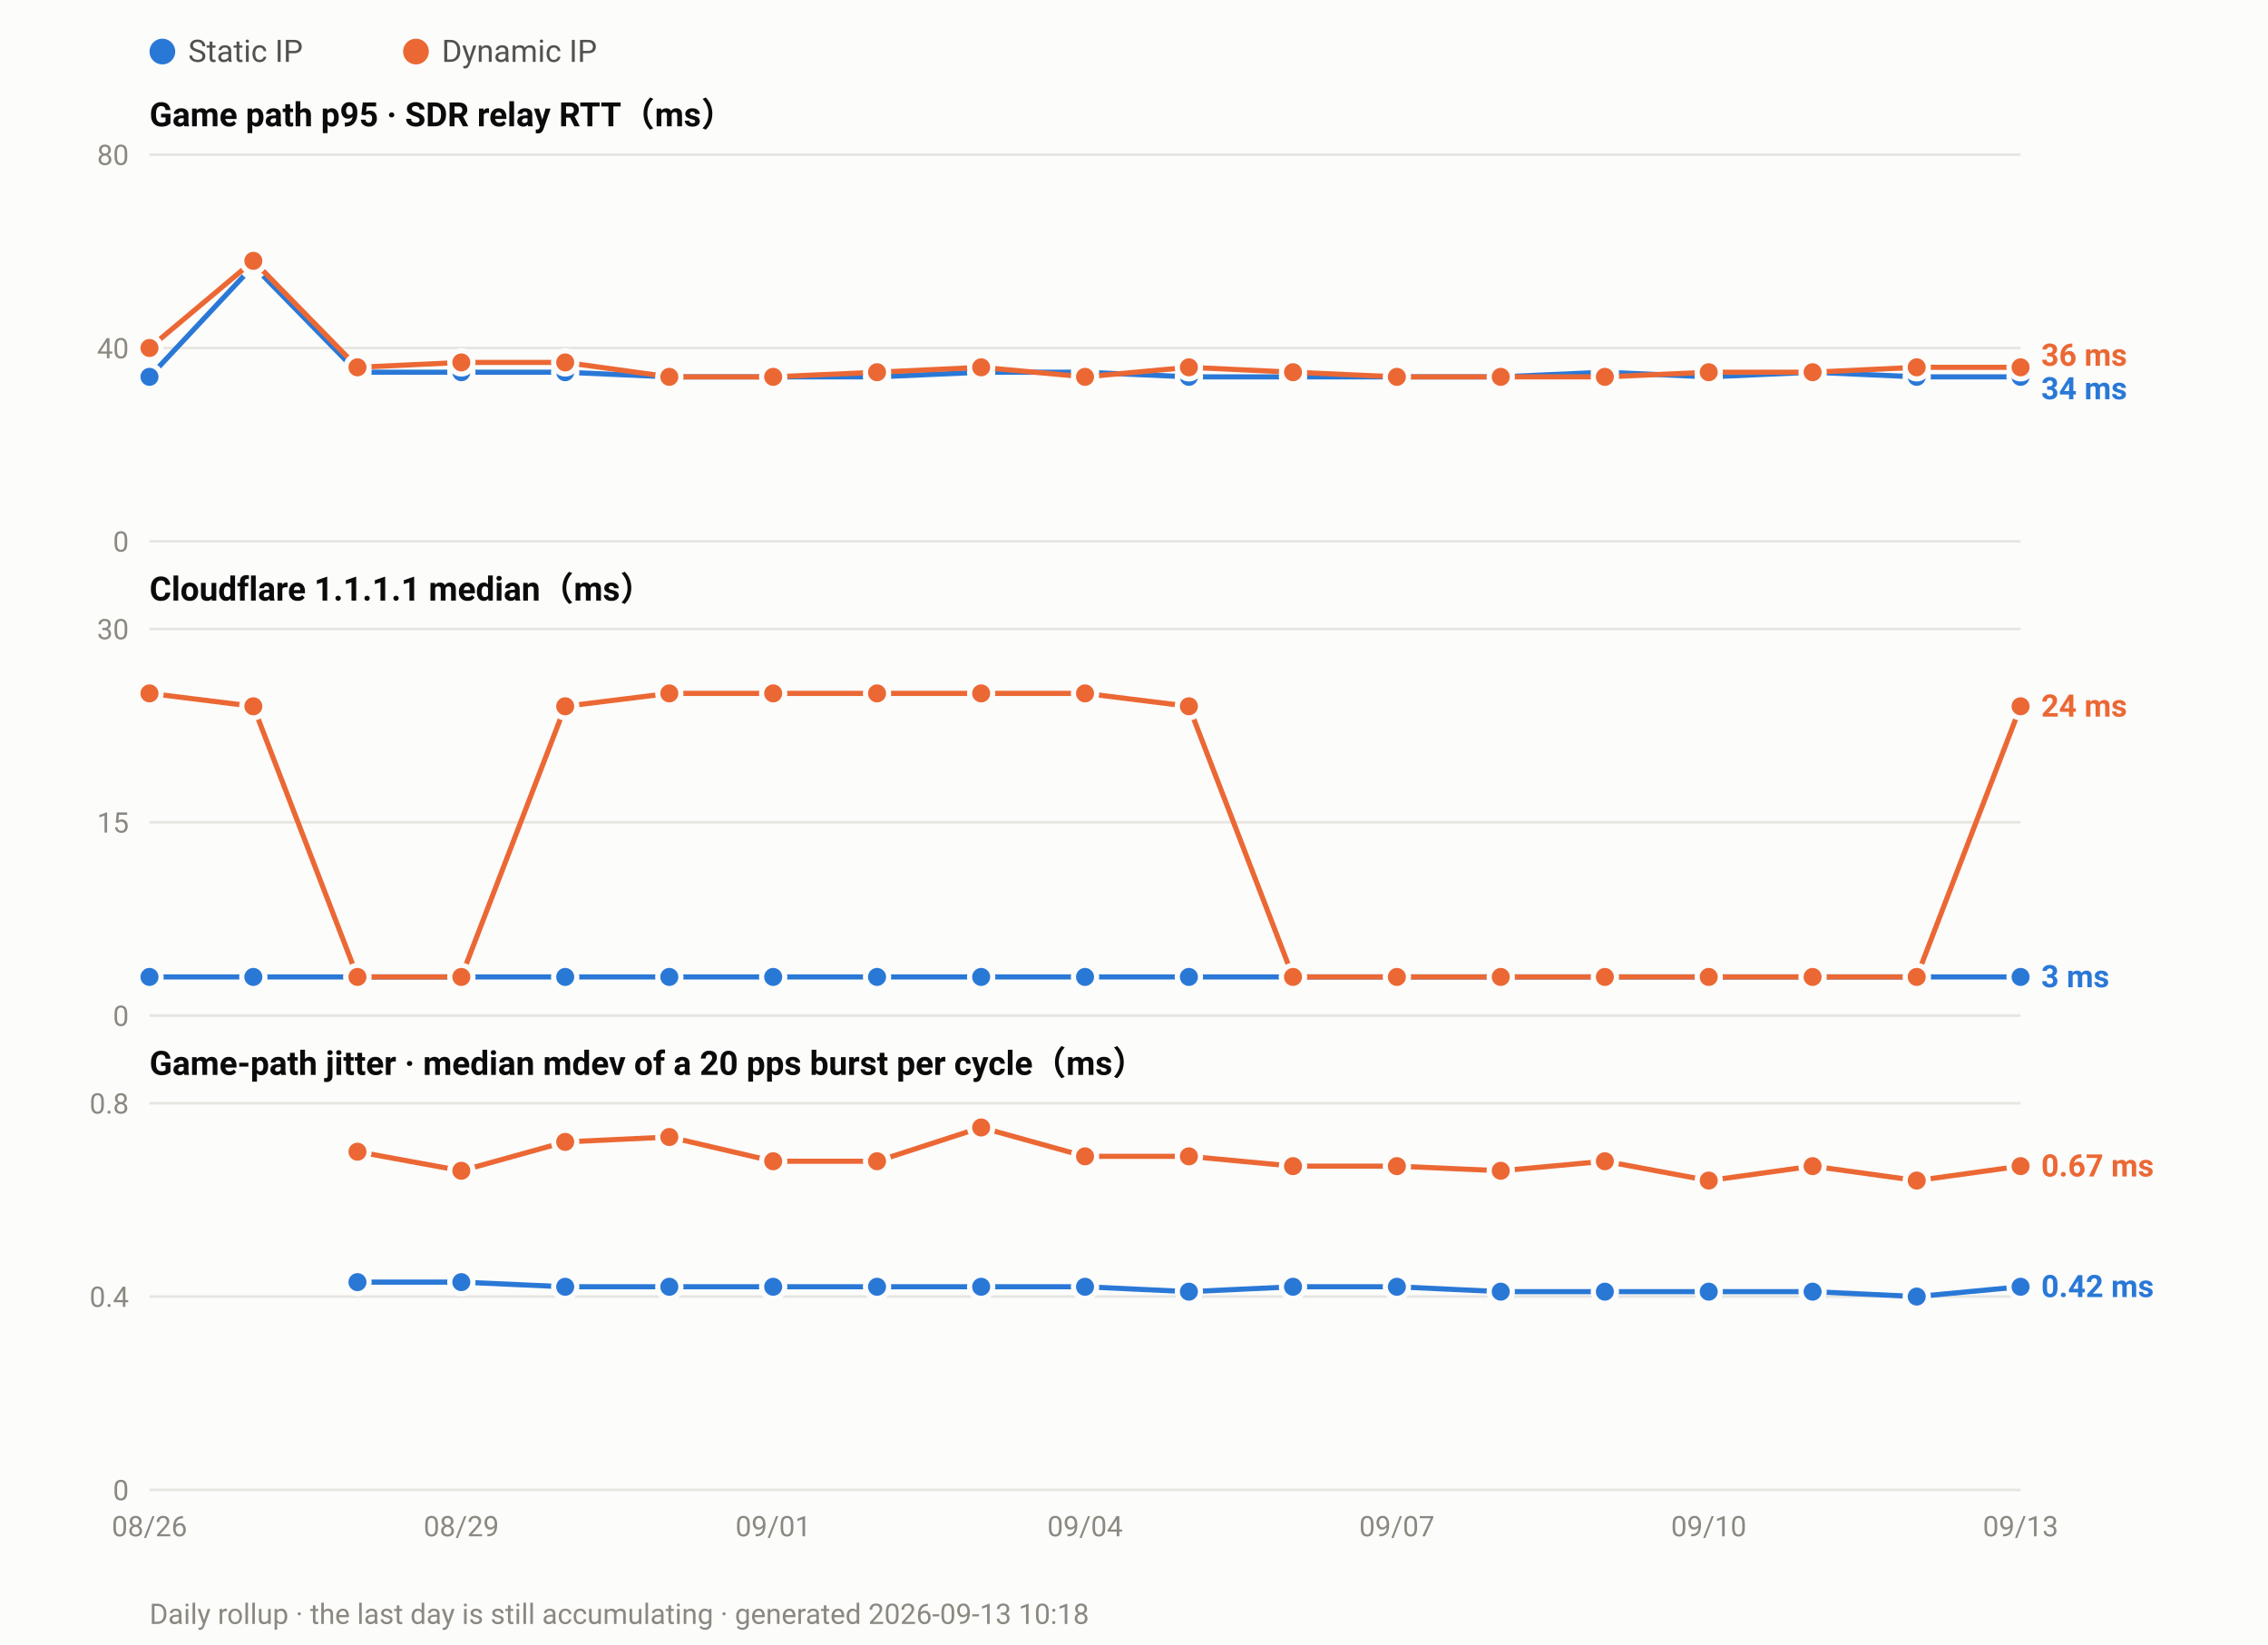
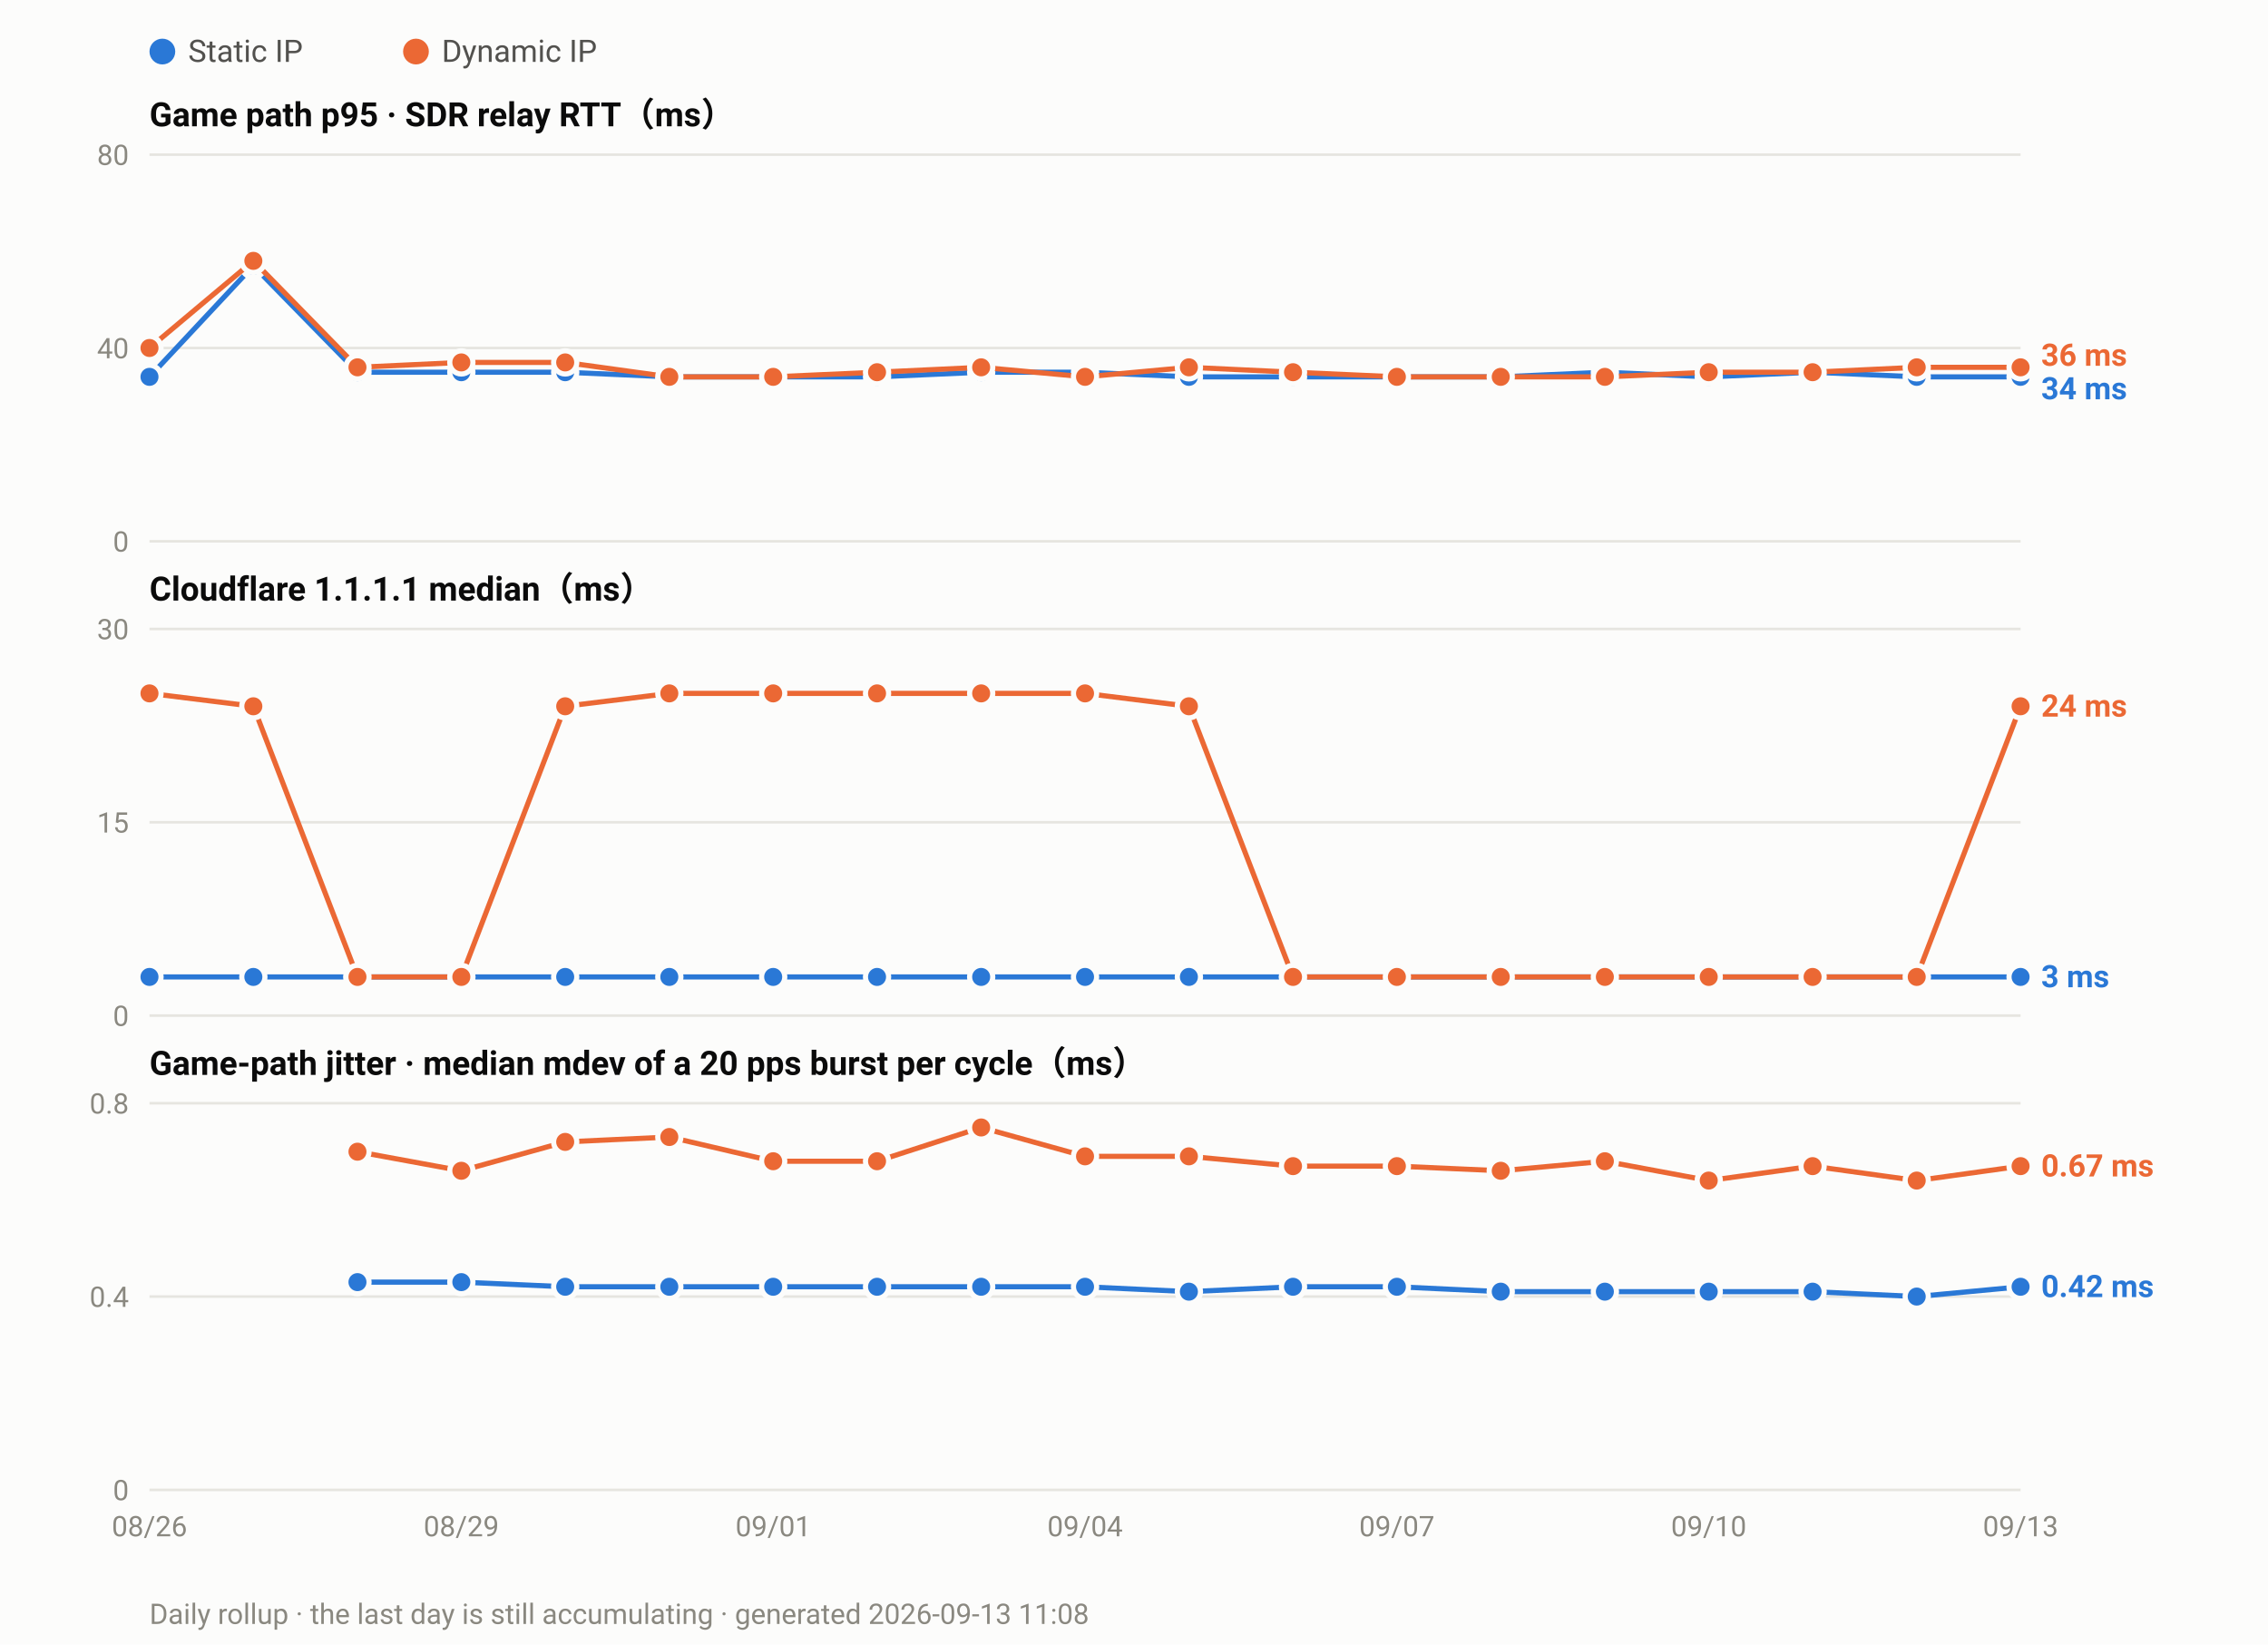
<svg xmlns="http://www.w3.org/2000/svg" width="880" height="638" viewBox="0 0 880 638" font-family="ui-sans-serif,-apple-system,Segoe UI,Roboto,Helvetica,Arial,sans-serif">
  <rect width="880" height="638" fill="#fcfcfb" />
  <circle cx="63.0" cy="20" r="5" fill="#2a78d6" />
  <text x="73.0" y="24" font-size="12" fill="#52514e">Static IP</text>
  <circle cx="161.4" cy="20" r="5" fill="#eb6834" />
  <text x="171.4" y="24" font-size="12" fill="#52514e">Dynamic IP</text>
  <text x="58" y="49.0" font-size="13" font-weight="600" fill="#0b0b0b">Game path p95 · SDR relay RTT（ms）</text>
  <line x1="58" y1="210.0" x2="784.0" y2="210.0" stroke="#e6e5e0" stroke-width="1" />
  <text x="50" y="214.0" font-size="11" text-anchor="end" fill="#8a8880">0</text>
  <line x1="58" y1="135.0" x2="784.0" y2="135.0" stroke="#e6e5e0" stroke-width="1" />
  <text x="50" y="139.0" font-size="11" text-anchor="end" fill="#8a8880">40</text>
  <line x1="58" y1="60.0" x2="784.0" y2="60.0" stroke="#e6e5e0" stroke-width="1" />
  <text x="50" y="64.0" font-size="11" text-anchor="end" fill="#8a8880">80</text>
  <polyline fill="none" stroke="#2a78d6" stroke-width="2" stroke-linejoin="round" points="58.0,146.2 98.3,103.1 138.7,144.4 179.0,144.4 219.3,144.4 259.7,146.2 300.0,146.2 340.3,146.2 380.7,144.4 421.0,144.4 461.3,146.2 501.7,146.2 542.0,146.2 582.3,146.2 622.7,144.4 663.0,146.2 703.3,144.4 743.7,146.2 784.0,146.2" />
  <circle cx="58.0" cy="146.2" r="4.5" fill="#2a78d6" stroke="#fcfcfb" stroke-width="2" />
  <circle cx="98.3" cy="103.1" r="4.5" fill="#2a78d6" stroke="#fcfcfb" stroke-width="2" />
  <circle cx="138.7" cy="144.4" r="4.5" fill="#2a78d6" stroke="#fcfcfb" stroke-width="2" />
  <circle cx="179.0" cy="144.4" r="4.5" fill="#2a78d6" stroke="#fcfcfb" stroke-width="2" />
  <circle cx="219.3" cy="144.4" r="4.5" fill="#2a78d6" stroke="#fcfcfb" stroke-width="2" />
  <circle cx="259.7" cy="146.2" r="4.5" fill="#2a78d6" stroke="#fcfcfb" stroke-width="2" />
  <circle cx="300.0" cy="146.2" r="4.5" fill="#2a78d6" stroke="#fcfcfb" stroke-width="2" />
  <circle cx="340.3" cy="146.2" r="4.5" fill="#2a78d6" stroke="#fcfcfb" stroke-width="2" />
  <circle cx="380.7" cy="144.4" r="4.5" fill="#2a78d6" stroke="#fcfcfb" stroke-width="2" />
  <circle cx="421.0" cy="144.4" r="4.5" fill="#2a78d6" stroke="#fcfcfb" stroke-width="2" />
  <circle cx="461.3" cy="146.2" r="4.5" fill="#2a78d6" stroke="#fcfcfb" stroke-width="2" />
  <circle cx="501.7" cy="146.2" r="4.5" fill="#2a78d6" stroke="#fcfcfb" stroke-width="2" />
  <circle cx="542.0" cy="146.2" r="4.5" fill="#2a78d6" stroke="#fcfcfb" stroke-width="2" />
  <circle cx="582.3" cy="146.2" r="4.5" fill="#2a78d6" stroke="#fcfcfb" stroke-width="2" />
  <circle cx="622.7" cy="144.4" r="4.5" fill="#2a78d6" stroke="#fcfcfb" stroke-width="2" />
  <circle cx="663.0" cy="146.2" r="4.5" fill="#2a78d6" stroke="#fcfcfb" stroke-width="2" />
  <circle cx="703.3" cy="144.4" r="4.5" fill="#2a78d6" stroke="#fcfcfb" stroke-width="2" />
  <circle cx="743.7" cy="146.2" r="4.5" fill="#2a78d6" stroke="#fcfcfb" stroke-width="2" />
  <circle cx="784.0" cy="146.2" r="4.5" fill="#2a78d6" stroke="#fcfcfb" stroke-width="2" />
  <polyline fill="none" stroke="#eb6834" stroke-width="2" stroke-linejoin="round" points="58.0,135.0 98.3,101.2 138.7,142.5 179.0,140.6 219.3,140.6 259.7,146.2 300.0,146.2 340.3,144.4 380.7,142.5 421.0,146.2 461.3,142.5 501.7,144.4 542.0,146.2 582.3,146.2 622.7,146.2 663.0,144.4 703.3,144.4 743.7,142.5 784.0,142.5" />
  <circle cx="58.0" cy="135.0" r="4.5" fill="#eb6834" stroke="#fcfcfb" stroke-width="2" />
  <circle cx="98.3" cy="101.2" r="4.5" fill="#eb6834" stroke="#fcfcfb" stroke-width="2" />
  <circle cx="138.7" cy="142.5" r="4.5" fill="#eb6834" stroke="#fcfcfb" stroke-width="2" />
  <circle cx="179.0" cy="140.6" r="4.5" fill="#eb6834" stroke="#fcfcfb" stroke-width="2" />
  <circle cx="219.3" cy="140.6" r="4.5" fill="#eb6834" stroke="#fcfcfb" stroke-width="2" />
  <circle cx="259.7" cy="146.2" r="4.5" fill="#eb6834" stroke="#fcfcfb" stroke-width="2" />
  <circle cx="300.0" cy="146.2" r="4.5" fill="#eb6834" stroke="#fcfcfb" stroke-width="2" />
  <circle cx="340.3" cy="144.4" r="4.5" fill="#eb6834" stroke="#fcfcfb" stroke-width="2" />
  <circle cx="380.7" cy="142.5" r="4.5" fill="#eb6834" stroke="#fcfcfb" stroke-width="2" />
  <circle cx="421.0" cy="146.2" r="4.5" fill="#eb6834" stroke="#fcfcfb" stroke-width="2" />
  <circle cx="461.3" cy="142.5" r="4.5" fill="#eb6834" stroke="#fcfcfb" stroke-width="2" />
  <circle cx="501.7" cy="144.4" r="4.5" fill="#eb6834" stroke="#fcfcfb" stroke-width="2" />
  <circle cx="542.0" cy="146.2" r="4.5" fill="#eb6834" stroke="#fcfcfb" stroke-width="2" />
  <circle cx="582.3" cy="146.2" r="4.5" fill="#eb6834" stroke="#fcfcfb" stroke-width="2" />
  <circle cx="622.7" cy="146.2" r="4.5" fill="#eb6834" stroke="#fcfcfb" stroke-width="2" />
  <circle cx="663.0" cy="144.4" r="4.5" fill="#eb6834" stroke="#fcfcfb" stroke-width="2" />
  <circle cx="703.3" cy="144.4" r="4.5" fill="#eb6834" stroke="#fcfcfb" stroke-width="2" />
  <circle cx="743.7" cy="142.5" r="4.5" fill="#eb6834" stroke="#fcfcfb" stroke-width="2" />
  <circle cx="784.0" cy="142.5" r="4.5" fill="#eb6834" stroke="#fcfcfb" stroke-width="2" />
  <text x="792.0" y="141.9" font-size="12" font-weight="600" fill="#eb6834">36 ms</text>
  <text x="792.0" y="154.9" font-size="12" font-weight="600" fill="#2a78d6">34 ms</text>
  <text x="58" y="233.0" font-size="13" font-weight="600" fill="#0b0b0b">Cloudflare 1.1.1.1 median（ms）</text>
  <line x1="58" y1="394.0" x2="784.0" y2="394.0" stroke="#e6e5e0" stroke-width="1" />
  <text x="50" y="398.0" font-size="11" text-anchor="end" fill="#8a8880">0</text>
  <line x1="58" y1="319.0" x2="784.0" y2="319.0" stroke="#e6e5e0" stroke-width="1" />
  <text x="50" y="323.0" font-size="11" text-anchor="end" fill="#8a8880">15</text>
  <line x1="58" y1="244.0" x2="784.0" y2="244.0" stroke="#e6e5e0" stroke-width="1" />
  <text x="50" y="248.0" font-size="11" text-anchor="end" fill="#8a8880">30</text>
  <polyline fill="none" stroke="#2a78d6" stroke-width="2" stroke-linejoin="round" points="58.0,379.0 98.3,379.0 138.7,379.0 179.0,379.0 219.3,379.0 259.7,379.0 300.0,379.0 340.3,379.0 380.7,379.0 421.0,379.0 461.3,379.0 501.7,379.0 542.0,379.0 582.3,379.0 622.7,379.0 663.0,379.0 703.3,379.0 743.7,379.0 784.0,379.0" />
  <circle cx="58.0" cy="379.0" r="4.5" fill="#2a78d6" stroke="#fcfcfb" stroke-width="2" />
  <circle cx="98.3" cy="379.0" r="4.5" fill="#2a78d6" stroke="#fcfcfb" stroke-width="2" />
  <circle cx="138.7" cy="379.0" r="4.5" fill="#2a78d6" stroke="#fcfcfb" stroke-width="2" />
  <circle cx="179.0" cy="379.0" r="4.5" fill="#2a78d6" stroke="#fcfcfb" stroke-width="2" />
  <circle cx="219.3" cy="379.0" r="4.5" fill="#2a78d6" stroke="#fcfcfb" stroke-width="2" />
  <circle cx="259.7" cy="379.0" r="4.5" fill="#2a78d6" stroke="#fcfcfb" stroke-width="2" />
  <circle cx="300.0" cy="379.0" r="4.5" fill="#2a78d6" stroke="#fcfcfb" stroke-width="2" />
  <circle cx="340.3" cy="379.0" r="4.5" fill="#2a78d6" stroke="#fcfcfb" stroke-width="2" />
  <circle cx="380.7" cy="379.0" r="4.5" fill="#2a78d6" stroke="#fcfcfb" stroke-width="2" />
  <circle cx="421.0" cy="379.0" r="4.5" fill="#2a78d6" stroke="#fcfcfb" stroke-width="2" />
  <circle cx="461.3" cy="379.0" r="4.5" fill="#2a78d6" stroke="#fcfcfb" stroke-width="2" />
  <circle cx="501.7" cy="379.0" r="4.5" fill="#2a78d6" stroke="#fcfcfb" stroke-width="2" />
  <circle cx="542.0" cy="379.0" r="4.5" fill="#2a78d6" stroke="#fcfcfb" stroke-width="2" />
  <circle cx="582.3" cy="379.0" r="4.5" fill="#2a78d6" stroke="#fcfcfb" stroke-width="2" />
  <circle cx="622.7" cy="379.0" r="4.5" fill="#2a78d6" stroke="#fcfcfb" stroke-width="2" />
  <circle cx="663.0" cy="379.0" r="4.5" fill="#2a78d6" stroke="#fcfcfb" stroke-width="2" />
  <circle cx="703.3" cy="379.0" r="4.5" fill="#2a78d6" stroke="#fcfcfb" stroke-width="2" />
  <circle cx="743.7" cy="379.0" r="4.5" fill="#2a78d6" stroke="#fcfcfb" stroke-width="2" />
  <circle cx="784.0" cy="379.0" r="4.5" fill="#2a78d6" stroke="#fcfcfb" stroke-width="2" />
  <polyline fill="none" stroke="#eb6834" stroke-width="2" stroke-linejoin="round" points="58.0,269.0 98.3,274.0 138.7,379.0 179.0,379.0 219.3,274.0 259.7,269.0 300.0,269.0 340.3,269.0 380.7,269.0 421.0,269.0 461.3,274.0 501.7,379.0 542.0,379.0 582.3,379.0 622.7,379.0 663.0,379.0 703.3,379.0 743.7,379.0 784.0,274.0" />
  <circle cx="58.0" cy="269.0" r="4.5" fill="#eb6834" stroke="#fcfcfb" stroke-width="2" />
  <circle cx="98.3" cy="274.0" r="4.5" fill="#eb6834" stroke="#fcfcfb" stroke-width="2" />
  <circle cx="138.7" cy="379.0" r="4.5" fill="#eb6834" stroke="#fcfcfb" stroke-width="2" />
  <circle cx="179.0" cy="379.0" r="4.5" fill="#eb6834" stroke="#fcfcfb" stroke-width="2" />
  <circle cx="219.3" cy="274.0" r="4.5" fill="#eb6834" stroke="#fcfcfb" stroke-width="2" />
  <circle cx="259.7" cy="269.0" r="4.5" fill="#eb6834" stroke="#fcfcfb" stroke-width="2" />
  <circle cx="300.0" cy="269.0" r="4.5" fill="#eb6834" stroke="#fcfcfb" stroke-width="2" />
  <circle cx="340.3" cy="269.0" r="4.5" fill="#eb6834" stroke="#fcfcfb" stroke-width="2" />
  <circle cx="380.7" cy="269.0" r="4.5" fill="#eb6834" stroke="#fcfcfb" stroke-width="2" />
  <circle cx="421.0" cy="269.0" r="4.5" fill="#eb6834" stroke="#fcfcfb" stroke-width="2" />
  <circle cx="461.3" cy="274.0" r="4.5" fill="#eb6834" stroke="#fcfcfb" stroke-width="2" />
  <circle cx="501.7" cy="379.0" r="4.5" fill="#eb6834" stroke="#fcfcfb" stroke-width="2" />
  <circle cx="542.0" cy="379.0" r="4.5" fill="#eb6834" stroke="#fcfcfb" stroke-width="2" />
  <circle cx="582.3" cy="379.0" r="4.5" fill="#eb6834" stroke="#fcfcfb" stroke-width="2" />
  <circle cx="622.7" cy="379.0" r="4.5" fill="#eb6834" stroke="#fcfcfb" stroke-width="2" />
  <circle cx="663.0" cy="379.0" r="4.5" fill="#eb6834" stroke="#fcfcfb" stroke-width="2" />
  <circle cx="703.3" cy="379.0" r="4.5" fill="#eb6834" stroke="#fcfcfb" stroke-width="2" />
  <circle cx="743.7" cy="379.0" r="4.5" fill="#eb6834" stroke="#fcfcfb" stroke-width="2" />
  <circle cx="784.0" cy="274.0" r="4.5" fill="#eb6834" stroke="#fcfcfb" stroke-width="2" />
  <text x="792.0" y="278.0" font-size="12" font-weight="600" fill="#eb6834">24 ms</text>
  <text x="792.0" y="383.0" font-size="12" font-weight="600" fill="#2a78d6">3 ms</text>
  <text x="58" y="417.0" font-size="13" font-weight="600" fill="#0b0b0b">Game-path jitter · median mdev of a 20 pps burst per cycle（ms）</text>
  <line x1="58" y1="578.0" x2="784.0" y2="578.0" stroke="#e6e5e0" stroke-width="1" />
  <text x="50" y="582.0" font-size="11" text-anchor="end" fill="#8a8880">0</text>
  <line x1="58" y1="503.0" x2="784.0" y2="503.0" stroke="#e6e5e0" stroke-width="1" />
  <text x="50" y="507.0" font-size="11" text-anchor="end" fill="#8a8880">0.4</text>
  <line x1="58" y1="428.0" x2="784.0" y2="428.0" stroke="#e6e5e0" stroke-width="1" />
  <text x="50" y="432.0" font-size="11" text-anchor="end" fill="#8a8880">0.8</text>
  <polyline fill="none" stroke="#2a78d6" stroke-width="2" stroke-linejoin="round" points="138.7,497.4 179.0,497.4 219.3,499.2 259.7,499.2 300.0,499.2 340.3,499.2 380.7,499.2 421.0,499.2 461.3,501.1 501.7,499.2 542.0,499.2 582.3,501.1 622.7,501.1 663.0,501.1 703.3,501.1 743.7,503.0 784.0,499.2" />
  <circle cx="138.7" cy="497.4" r="4.5" fill="#2a78d6" stroke="#fcfcfb" stroke-width="2" />
  <circle cx="179.0" cy="497.4" r="4.5" fill="#2a78d6" stroke="#fcfcfb" stroke-width="2" />
  <circle cx="219.3" cy="499.2" r="4.5" fill="#2a78d6" stroke="#fcfcfb" stroke-width="2" />
  <circle cx="259.7" cy="499.2" r="4.5" fill="#2a78d6" stroke="#fcfcfb" stroke-width="2" />
  <circle cx="300.0" cy="499.2" r="4.5" fill="#2a78d6" stroke="#fcfcfb" stroke-width="2" />
  <circle cx="340.3" cy="499.2" r="4.5" fill="#2a78d6" stroke="#fcfcfb" stroke-width="2" />
  <circle cx="380.7" cy="499.2" r="4.5" fill="#2a78d6" stroke="#fcfcfb" stroke-width="2" />
  <circle cx="421.0" cy="499.2" r="4.5" fill="#2a78d6" stroke="#fcfcfb" stroke-width="2" />
  <circle cx="461.3" cy="501.1" r="4.5" fill="#2a78d6" stroke="#fcfcfb" stroke-width="2" />
  <circle cx="501.7" cy="499.2" r="4.5" fill="#2a78d6" stroke="#fcfcfb" stroke-width="2" />
  <circle cx="542.0" cy="499.2" r="4.5" fill="#2a78d6" stroke="#fcfcfb" stroke-width="2" />
  <circle cx="582.3" cy="501.1" r="4.5" fill="#2a78d6" stroke="#fcfcfb" stroke-width="2" />
  <circle cx="622.7" cy="501.1" r="4.5" fill="#2a78d6" stroke="#fcfcfb" stroke-width="2" />
  <circle cx="663.0" cy="501.1" r="4.5" fill="#2a78d6" stroke="#fcfcfb" stroke-width="2" />
  <circle cx="703.3" cy="501.1" r="4.5" fill="#2a78d6" stroke="#fcfcfb" stroke-width="2" />
  <circle cx="743.7" cy="503.0" r="4.5" fill="#2a78d6" stroke="#fcfcfb" stroke-width="2" />
  <circle cx="784.0" cy="499.2" r="4.5" fill="#2a78d6" stroke="#fcfcfb" stroke-width="2" />
  <polyline fill="none" stroke="#eb6834" stroke-width="2" stroke-linejoin="round" points="138.7,446.8 179.0,454.2 219.3,443.0 259.7,441.1 300.0,450.5 340.3,450.5 380.7,437.4 421.0,448.6 461.3,448.6 501.7,452.4 542.0,452.4 582.3,454.2 622.7,450.5 663.0,458.0 703.3,452.4 743.7,458.0 784.0,452.4" />
  <circle cx="138.7" cy="446.8" r="4.5" fill="#eb6834" stroke="#fcfcfb" stroke-width="2" />
  <circle cx="179.0" cy="454.2" r="4.5" fill="#eb6834" stroke="#fcfcfb" stroke-width="2" />
  <circle cx="219.3" cy="443.0" r="4.5" fill="#eb6834" stroke="#fcfcfb" stroke-width="2" />
  <circle cx="259.7" cy="441.1" r="4.5" fill="#eb6834" stroke="#fcfcfb" stroke-width="2" />
  <circle cx="300.0" cy="450.5" r="4.5" fill="#eb6834" stroke="#fcfcfb" stroke-width="2" />
  <circle cx="340.3" cy="450.5" r="4.5" fill="#eb6834" stroke="#fcfcfb" stroke-width="2" />
  <circle cx="380.7" cy="437.4" r="4.5" fill="#eb6834" stroke="#fcfcfb" stroke-width="2" />
  <circle cx="421.0" cy="448.6" r="4.5" fill="#eb6834" stroke="#fcfcfb" stroke-width="2" />
  <circle cx="461.3" cy="448.6" r="4.5" fill="#eb6834" stroke="#fcfcfb" stroke-width="2" />
  <circle cx="501.7" cy="452.4" r="4.5" fill="#eb6834" stroke="#fcfcfb" stroke-width="2" />
  <circle cx="542.0" cy="452.4" r="4.5" fill="#eb6834" stroke="#fcfcfb" stroke-width="2" />
  <circle cx="582.3" cy="454.2" r="4.5" fill="#eb6834" stroke="#fcfcfb" stroke-width="2" />
  <circle cx="622.7" cy="450.5" r="4.5" fill="#eb6834" stroke="#fcfcfb" stroke-width="2" />
  <circle cx="663.0" cy="458.0" r="4.5" fill="#eb6834" stroke="#fcfcfb" stroke-width="2" />
  <circle cx="703.3" cy="452.4" r="4.5" fill="#eb6834" stroke="#fcfcfb" stroke-width="2" />
  <circle cx="743.7" cy="458.0" r="4.5" fill="#eb6834" stroke="#fcfcfb" stroke-width="2" />
  <circle cx="784.0" cy="452.4" r="4.5" fill="#eb6834" stroke="#fcfcfb" stroke-width="2" />
  <text x="792.0" y="456.4" font-size="12" font-weight="600" fill="#eb6834">0.67 ms</text>
  <text x="792.0" y="503.2" font-size="12" font-weight="600" fill="#2a78d6">0.42 ms</text>
  <text x="58.0" y="596.0" font-size="11" text-anchor="middle" fill="#8a8880">08/26</text>
  <text x="179.0" y="596.0" font-size="11" text-anchor="middle" fill="#8a8880">08/29</text>
  <text x="300.0" y="596.0" font-size="11" text-anchor="middle" fill="#8a8880">09/01</text>
  <text x="421.0" y="596.0" font-size="11" text-anchor="middle" fill="#8a8880">09/04</text>
  <text x="542.0" y="596.0" font-size="11" text-anchor="middle" fill="#8a8880">09/07</text>
  <text x="663.0" y="596.0" font-size="11" text-anchor="middle" fill="#8a8880">09/10</text>
  <text x="784.0" y="596.0" font-size="11" text-anchor="middle" fill="#8a8880">09/13</text>
-   <text x="58" y="630" font-size="11" fill="#8a8880">Daily rollup · the last day is still accumulating · generated 2026-09-13 10:18</text>
+   <text x="58" y="630" font-size="11" fill="#8a8880">Daily rollup · the last day is still accumulating · generated 2026-09-13 11:08</text>
</svg>
